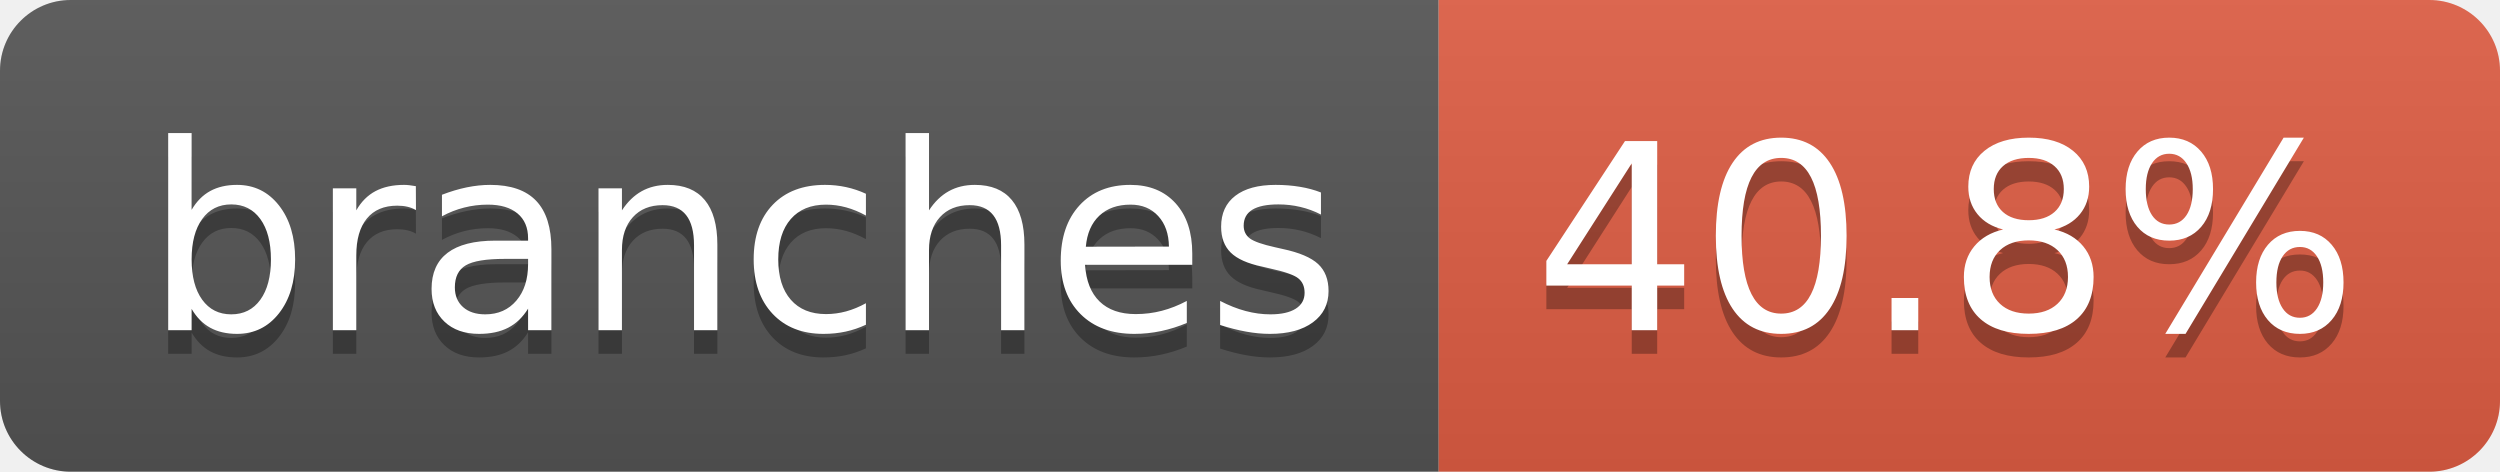
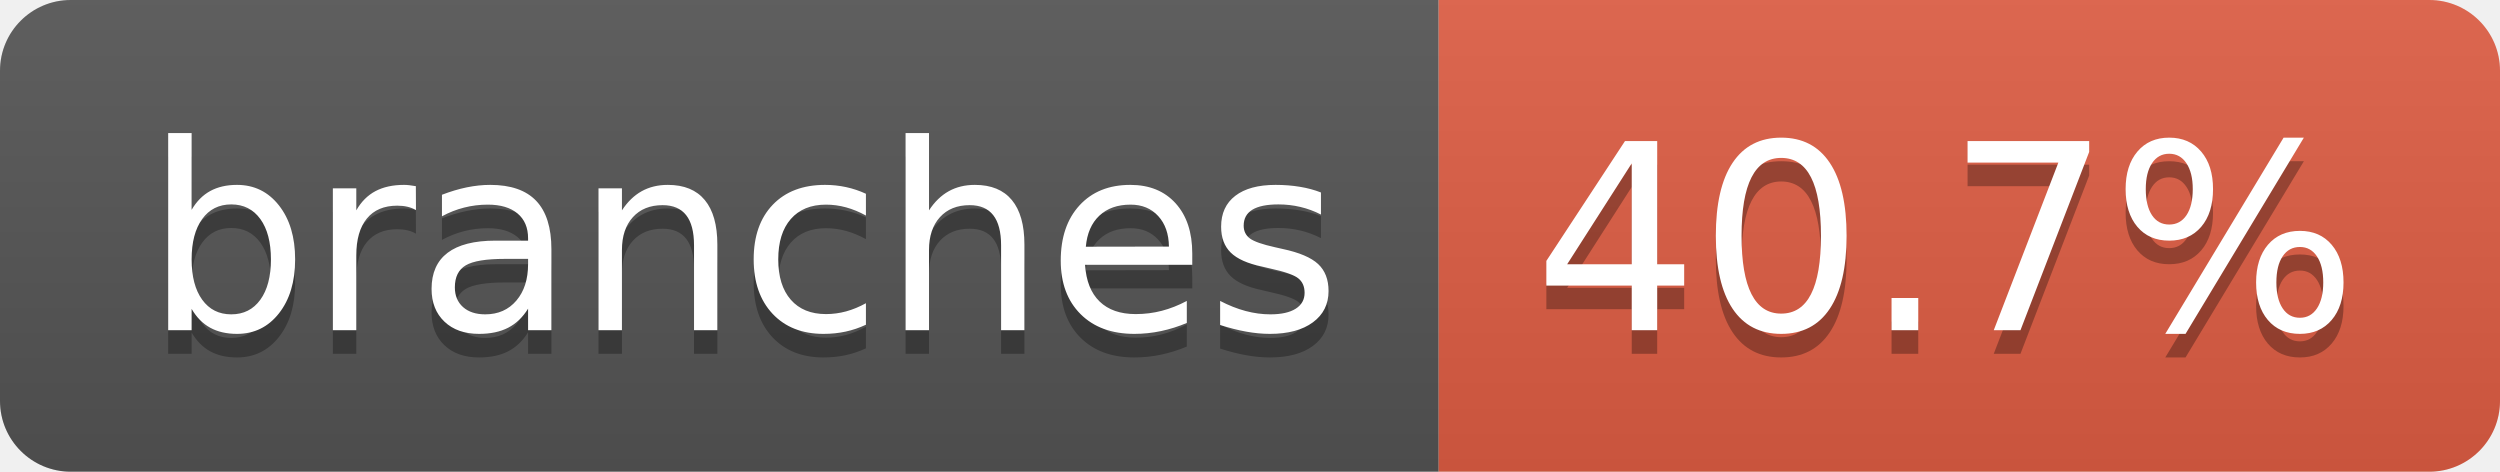
- <svg xmlns="http://www.w3.org/2000/svg" width="106" height="20" role="img" aria-label="branches: 40.8%">
+ <svg xmlns="http://www.w3.org/2000/svg" width="106" height="20" role="img" aria-label="branches: 40.7%">
  <linearGradient id="s" x2="0" y2="100%">
    <stop offset="0" stop-color="#bbb" stop-opacity=".1" />
    <stop offset="1" stop-opacity=".1" />
  </linearGradient>
  <clipPath id="r">
    <rect width="106" height="20" rx="3" fill="#fff" />
  </clipPath>
  <g clip-path="url(#r)">
    <rect width="61" height="20" fill="#555" />
    <rect x="61" width="45" height="20" fill="#e05d44" />
    <rect width="106" height="20" fill="url(#s)" />
  </g>
  <g fill="#fff" text-anchor="middle" font-family="Verdana,Geneva,DejaVu Sans,sans-serif" text-rendering="geometricPrecision" font-size="110">
    <text aria-hidden="true" x="315" y="150" fill="#010101" fill-opacity=".3" transform="scale(.1)" textLength="507">branches</text>
    <text x="315" y="140" transform="scale(.1)" fill="#fff" textLength="507">branches</text>
-     <text aria-hidden="true" x="825" y="150" fill="#010101" fill-opacity=".3" transform="scale(.1)" textLength="350">40.8%</text>
-     <text x="825" y="140" transform="scale(.1)" fill="#fff" textLength="350">40.8%</text>
+     <text aria-hidden="true" x="825" y="150" fill="#010101" fill-opacity=".3" transform="scale(.1)" textLength="350">40.7%</text>
+     <text x="825" y="140" transform="scale(.1)" fill="#fff" textLength="350">40.7%</text>
  </g>
</svg>
